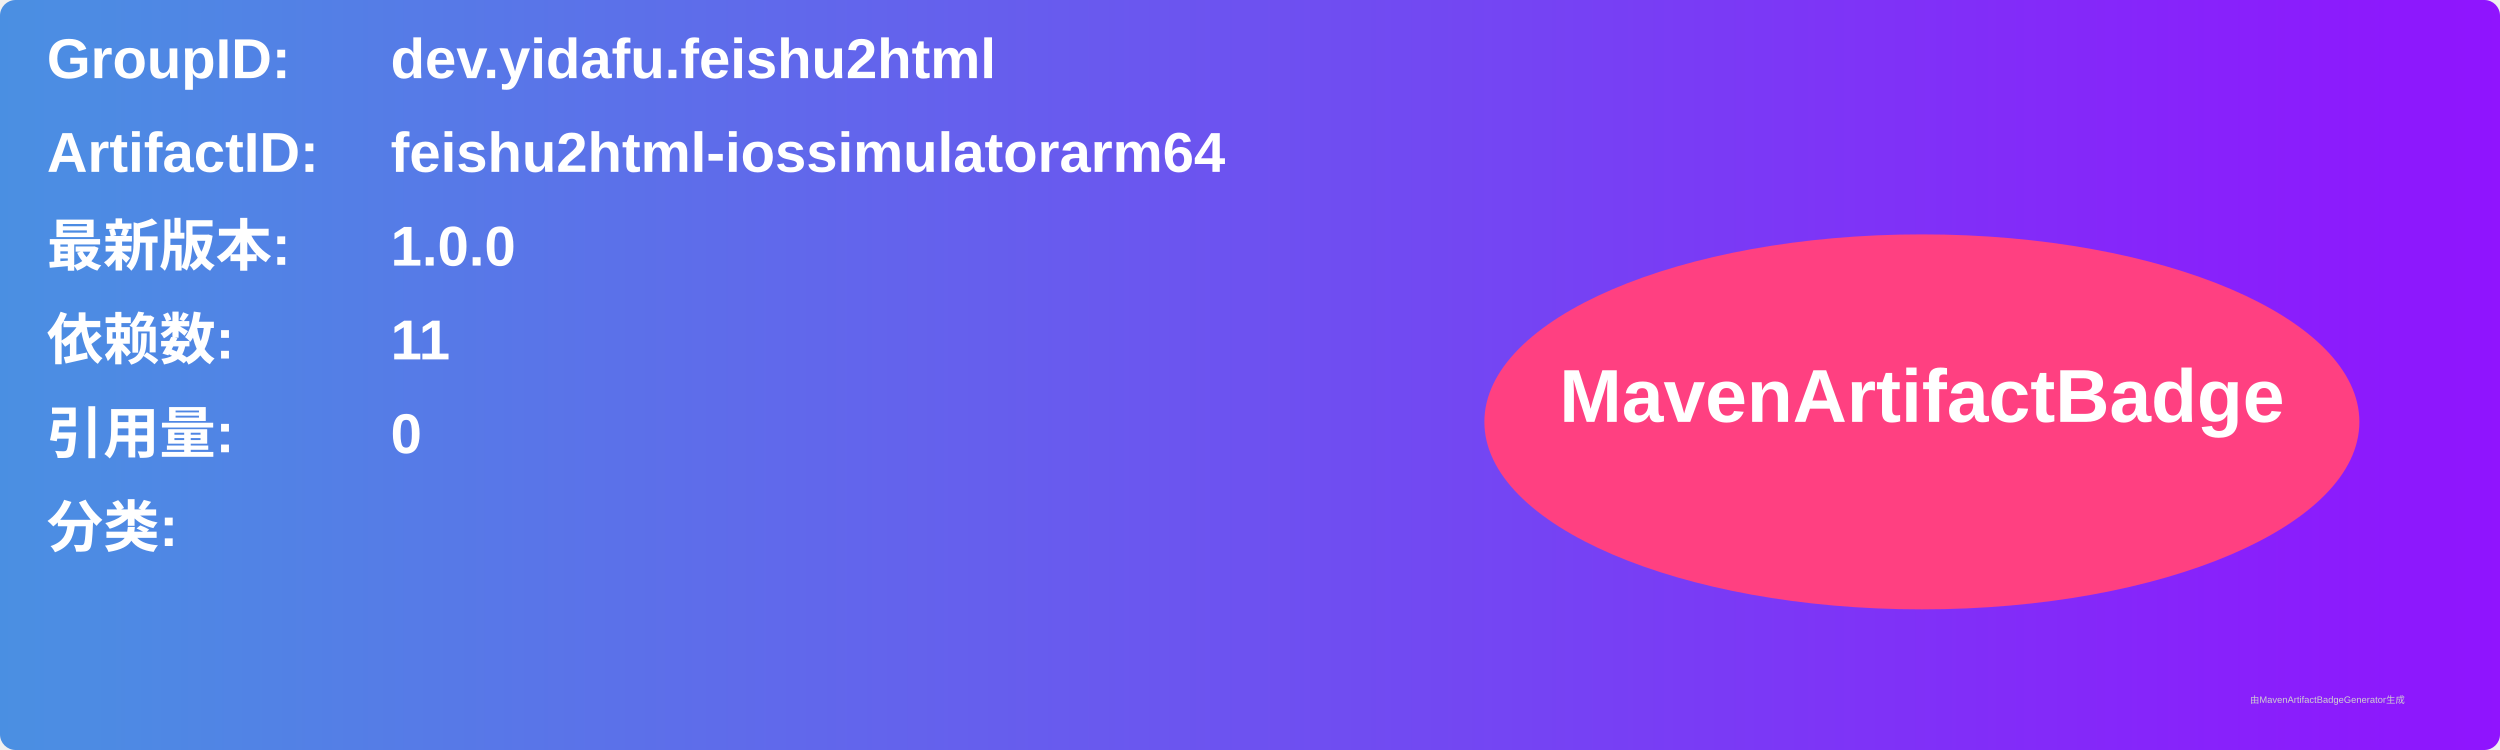
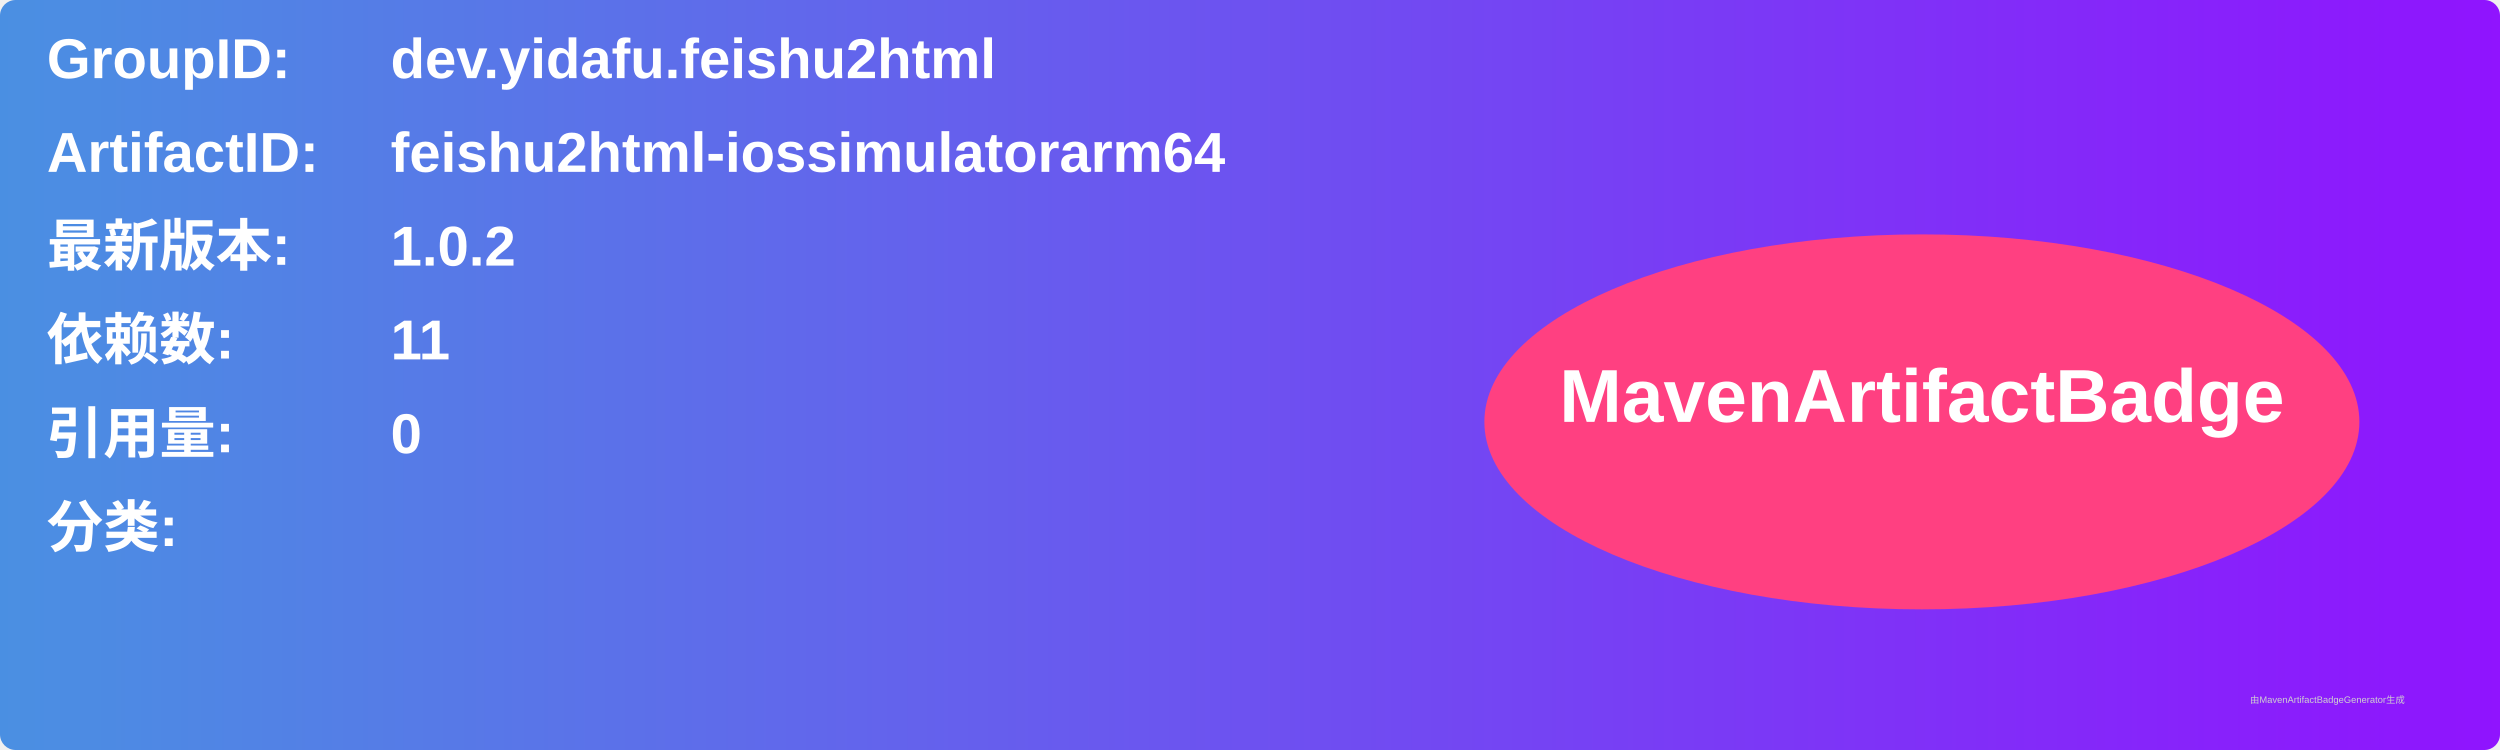
<svg xmlns="http://www.w3.org/2000/svg" width="800" height="240" viewBox="0 0 800 240">
  <linearGradient id="grad" x1="0%" y1="0%" x2="100%" y2="0%">
    <stop offset="0%" stop-color="#4a90e2" />
    <stop offset="100%" stop-color="#9013fe" />
  </linearGradient>
  <rect width="100%" height="100%" rx="5" ry="5" fill="url(#grad)" />
  <g transform="translate(15, 15)">
    <text x="0" y="10" font-family="Arial" font-size="18" fill="white" font-weight="bold" width="260">GroupID:</text>
    <text x="110" y="10" font-family="Arial" font-size="18" fill="white" font-weight="bold" width="460">dev.yidafu.feishu2html</text>
    <text x="0" y="40" font-family="Arial" font-size="18" fill="white" font-weight="bold" width="260">ArtifactID:</text>
    <text x="110" y="40" font-family="Arial" font-size="18" fill="white" font-weight="bold" width="460">feishu2html-iossimulatorarm64</text>
    <text x="0" y="70" font-family="Arial" font-size="18" fill="white" font-weight="bold">最新版本:</text>
    <text x="110" y="70" font-family="Arial" font-size="18" fill="white" font-weight="bold">
-       <tspan font-weight="bold">1.0.0</tspan>
+       <tspan font-weight="bold">1.0.2</tspan>
    </text>
    <text x="0" y="100" font-family="Arial" font-size="18" fill="white" font-weight="bold">依赖数: </text>
    <text x="110" y="100" font-family="Arial" font-size="18" fill="white">
      <tspan font-weight="bold">11</tspan>
    </text>
    <text x="0" y="130" font-family="Arial" font-size="18" fill="white" font-weight="bold">引用量: </text>
    <text x="110" y="130" font-family="Arial" font-size="18" fill="white">
      <tspan font-weight="bold">0</tspan>
    </text>
    <text x="0" y="160" font-family="Arial" font-size="18" fill="white" font-weight="bold">分类:</text>
    <text x="10" y="190" font-family="Arial" font-size="10" fill="white">
      <tspan font-weight="bold" />
    </text>
    <ellipse cx="600" cy="120" rx="140" ry="60" fill="#ff4081" />
    <text x="600" y="120" text-anchor="middle" font-family="Arial" font-size="24" fill="white" font-weight="bold">MavenArtifactBadge</text>
  </g>
  <text x="720" y="225" font-family="Arial" font-size="3" fill="#d0d0d0">由MavenArtifactBadgeGenerator生成</text>
</svg>
